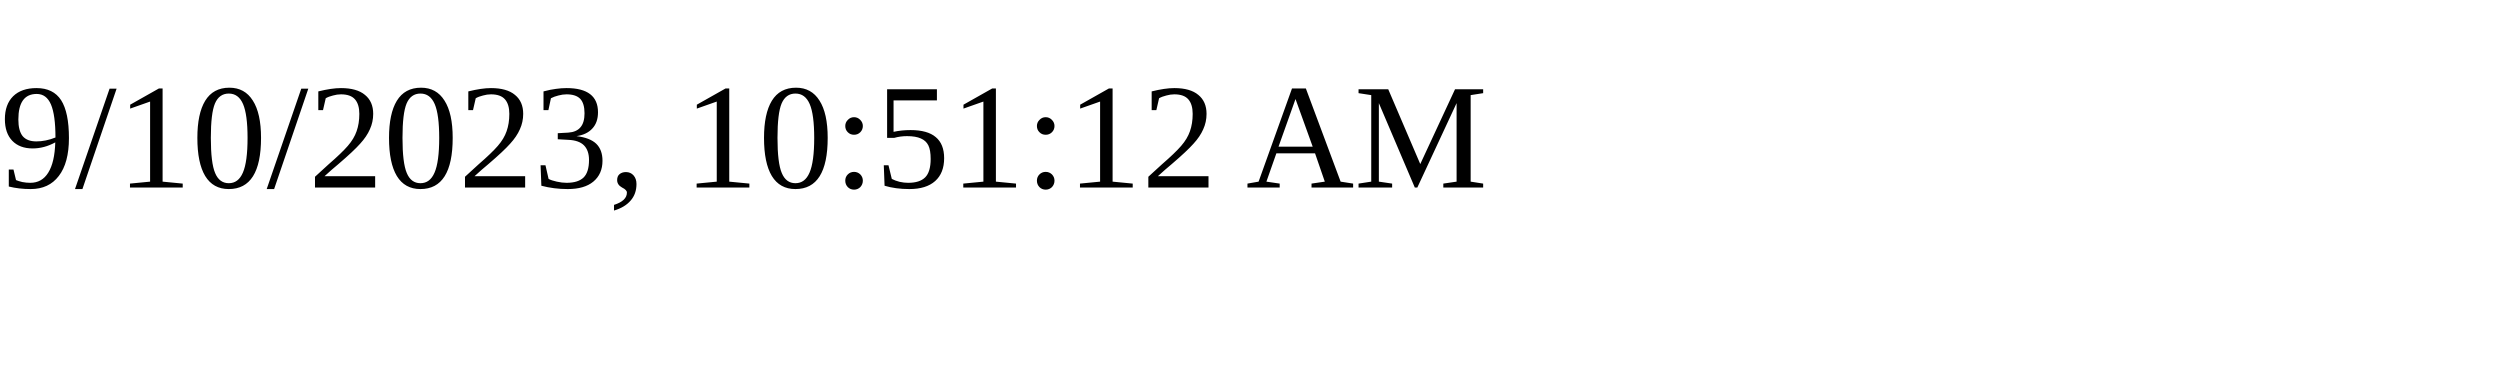
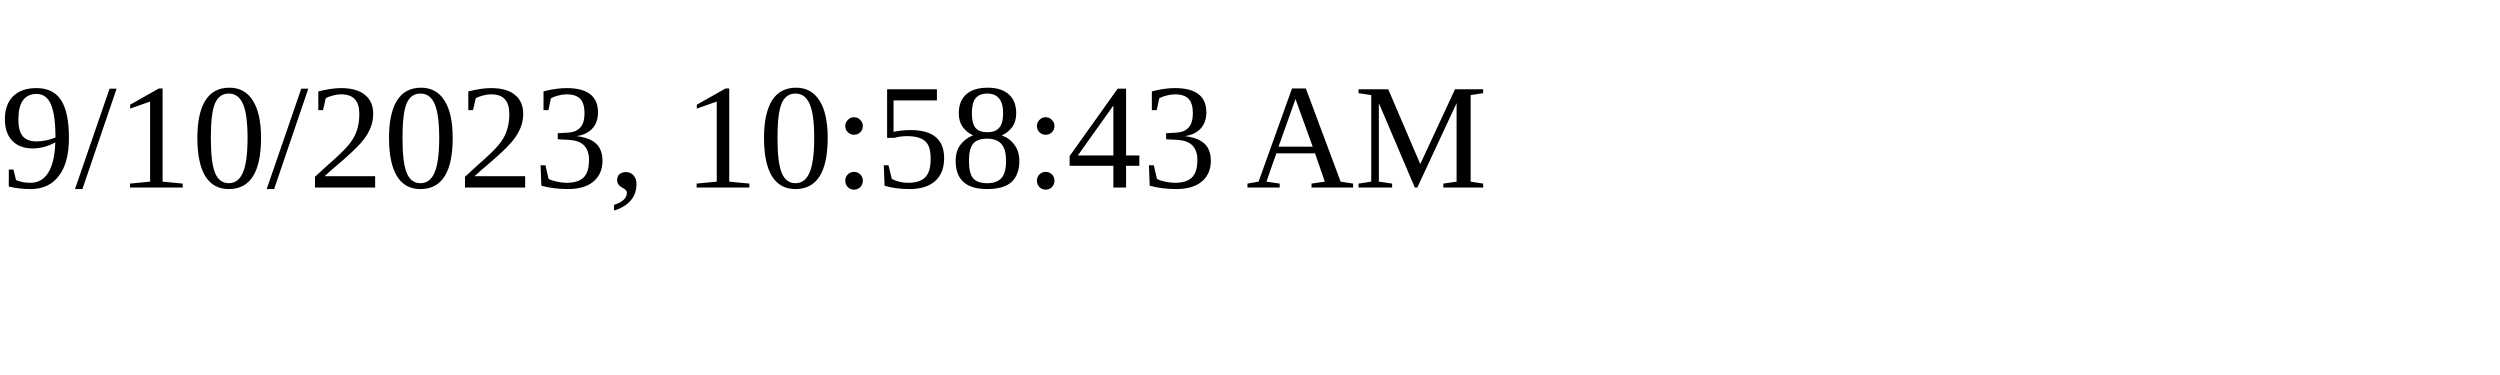
<svg xmlns="http://www.w3.org/2000/svg" height="30" width="200">
-   <text x="0" y="15">9/10/2023, 10:51:12 AM</text>
+   <text x="0" y="15">9/10/2023, 10:58:43 AM</text>
</svg>
